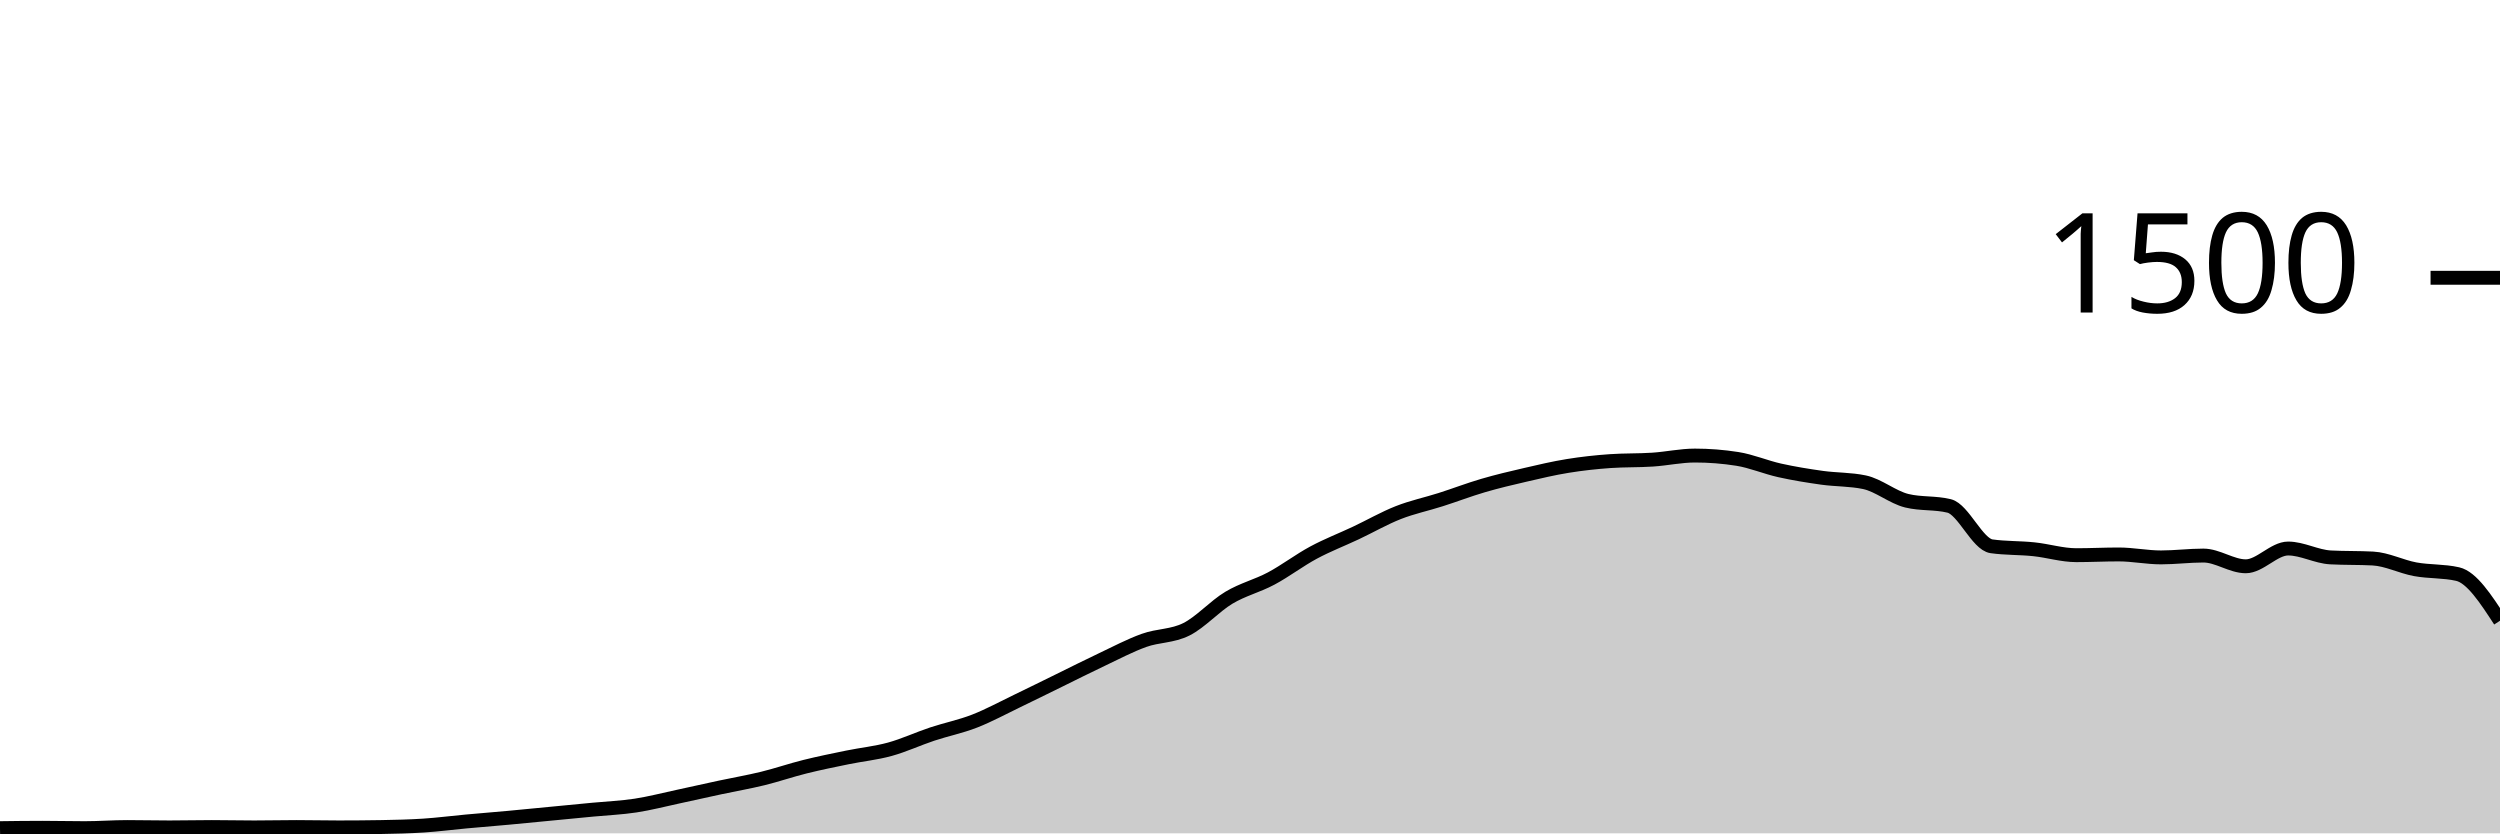
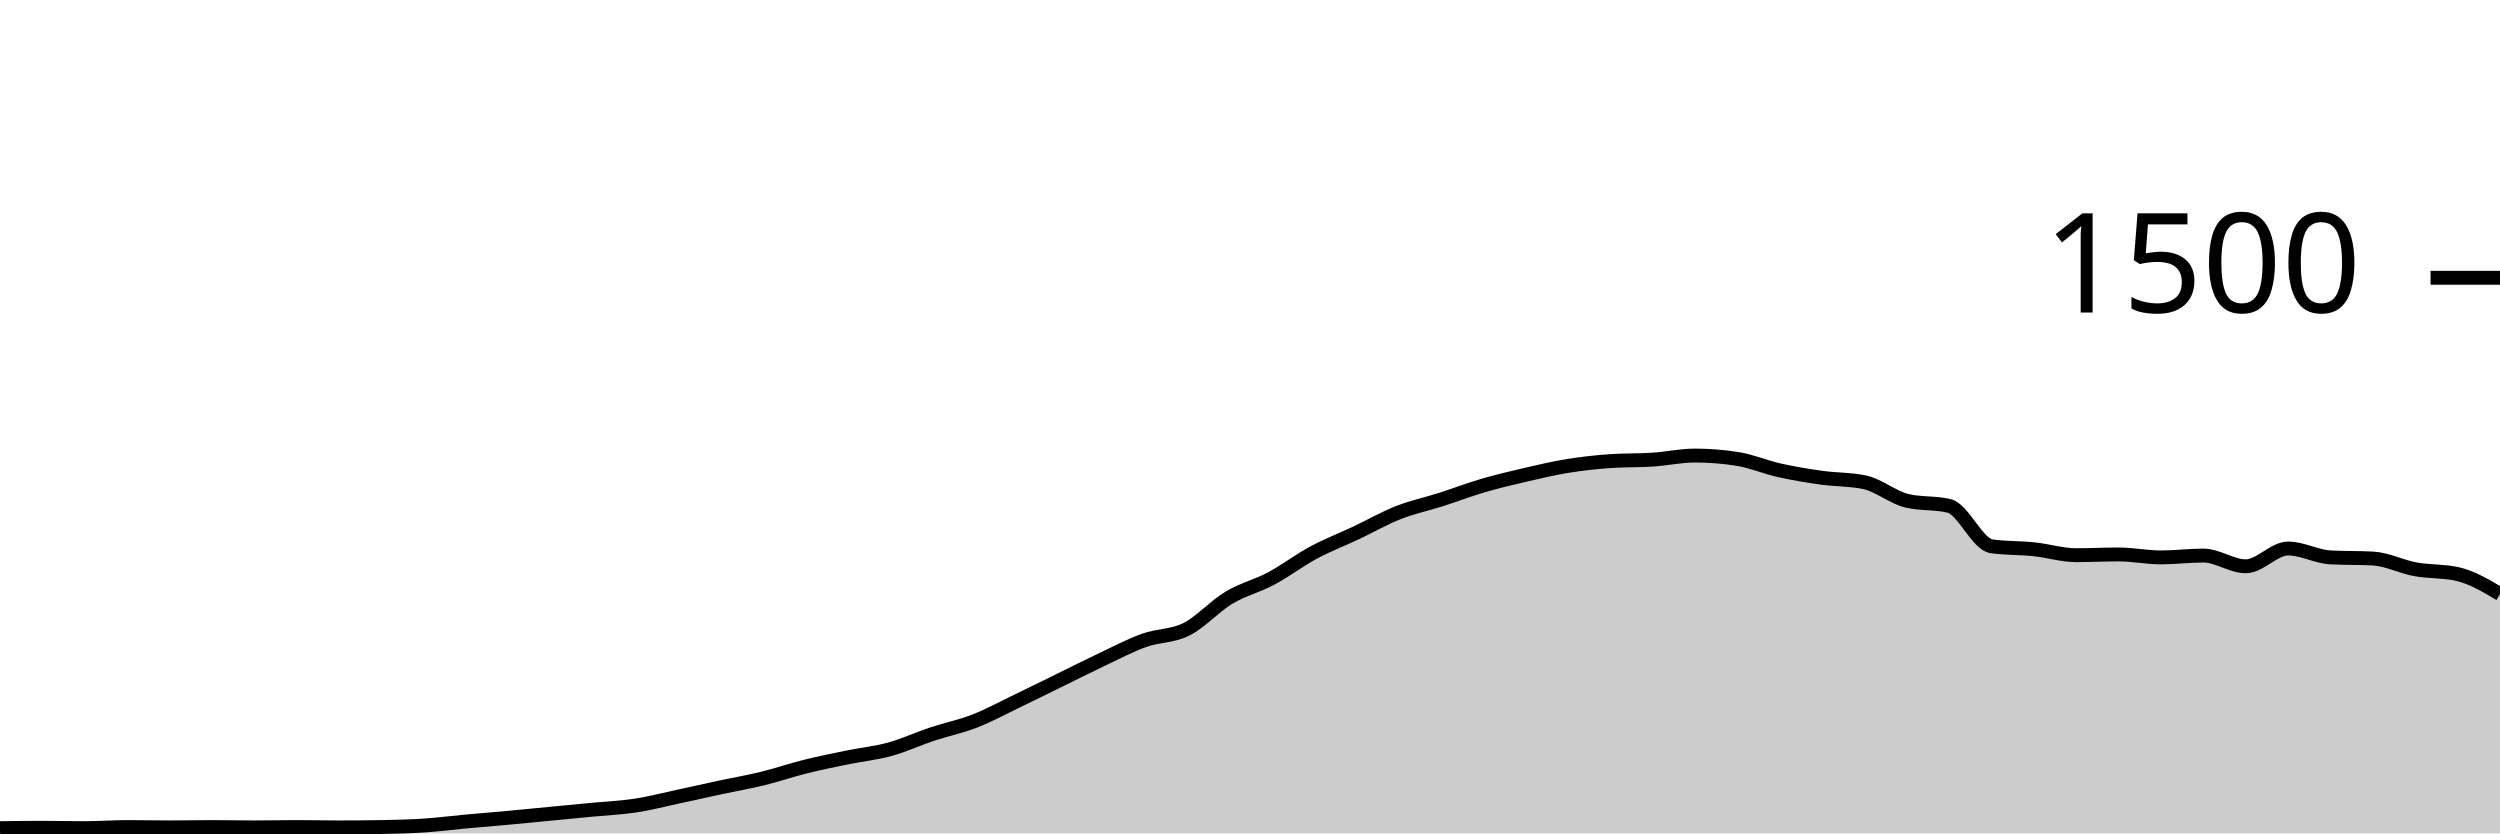
<svg xmlns="http://www.w3.org/2000/svg" viewBox="0 0 180 60">
  <g transform="translate(0,20)">
-     <path class="area" fill="rgba(0, 0, 0, 0.2)" d="M0,39.627C1.017,39.613,2.034,39.6,3.051,39.6C4.068,39.6,5.085,39.627,6.102,39.627C7.119,39.627,8.136,39.547,9.153,39.547C10.169,39.547,11.186,39.573,12.203,39.573C13.22,39.573,14.237,39.547,15.254,39.547C16.271,39.547,17.288,39.573,18.305,39.573C19.322,39.573,20.339,39.547,21.356,39.547C22.373,39.547,23.39,39.573,24.407,39.573C25.424,39.573,26.441,39.564,27.458,39.547C28.475,39.529,29.492,39.507,30.508,39.44C31.525,39.373,32.542,39.24,33.559,39.147C34.576,39.053,35.593,38.973,36.61,38.88C37.627,38.787,38.644,38.684,39.661,38.587C40.678,38.489,41.695,38.391,42.712,38.293C43.729,38.196,44.746,38.156,45.763,38C46.78,37.844,47.797,37.578,48.814,37.36C49.831,37.142,50.847,36.911,51.864,36.693C52.881,36.476,53.898,36.302,54.915,36.053C55.932,35.804,56.949,35.453,57.966,35.2C58.983,34.947,60,34.742,61.017,34.533C62.034,34.324,63.051,34.227,64.068,33.947C65.085,33.667,66.102,33.191,67.119,32.853C68.136,32.516,69.153,32.316,70.169,31.92C71.186,31.524,72.203,30.969,73.22,30.48C74.237,29.991,75.254,29.484,76.271,28.987C77.288,28.489,78.305,27.973,79.322,27.493C80.339,27.013,81.356,26.471,82.373,26.107C83.39,25.742,84.407,25.818,85.424,25.307C86.441,24.796,87.458,23.649,88.475,23.04C89.492,22.431,90.508,22.196,91.525,21.653C92.542,21.111,93.559,20.333,94.576,19.787C95.593,19.24,96.61,18.853,97.627,18.373C98.644,17.893,99.661,17.307,100.678,16.907C101.695,16.507,102.712,16.298,103.729,15.973C104.746,15.649,105.763,15.258,106.78,14.96C107.797,14.662,108.814,14.422,109.831,14.187C110.847,13.951,111.864,13.711,112.881,13.547C113.898,13.382,114.915,13.271,115.932,13.2C116.949,13.129,117.966,13.16,118.983,13.093C120,13.027,121.017,12.8,122.034,12.8C123.051,12.8,124.068,12.88,125.085,13.04C126.102,13.2,127.119,13.64,128.136,13.867C129.153,14.093,130.169,14.258,131.186,14.4C132.203,14.542,133.22,14.507,134.237,14.72C135.254,14.933,136.271,15.804,137.288,16.053C138.305,16.302,139.322,16.178,140.339,16.427C141.356,16.676,142.373,19.191,143.39,19.333C144.407,19.476,145.424,19.44,146.441,19.547C147.458,19.653,148.475,19.973,149.492,19.973C150.508,19.973,151.525,19.92,152.542,19.92C153.559,19.92,154.576,20.133,155.593,20.133C156.61,20.133,157.627,20,158.644,20C159.661,20,160.678,20.773,161.695,20.773C162.712,20.773,163.729,19.493,164.746,19.493C165.763,19.493,166.78,20.08,167.797,20.133C168.814,20.187,169.831,20.16,170.847,20.213C171.864,20.267,172.881,20.8,173.898,20.987C174.915,21.173,175.932,21.102,176.949,21.333C177.966,21.564,178.983,23.129,180,24.693L180,40C178.983,40,177.966,40,176.949,40C175.932,40,174.915,40,173.898,40C172.881,40,171.864,40,170.847,40C169.831,40,168.814,40,167.797,40C166.78,40,165.763,40,164.746,40C163.729,40,162.712,40,161.695,40C160.678,40,159.661,40,158.644,40C157.627,40,156.61,40,155.593,40C154.576,40,153.559,40,152.542,40C151.525,40,150.508,40,149.492,40C148.475,40,147.458,40,146.441,40C145.424,40,144.407,40,143.39,40C142.373,40,141.356,40,140.339,40C139.322,40,138.305,40,137.288,40C136.271,40,135.254,40,134.237,40C133.22,40,132.203,40,131.186,40C130.169,40,129.153,40,128.136,40C127.119,40,126.102,40,125.085,40C124.068,40,123.051,40,122.034,40C121.017,40,120,40,118.983,40C117.966,40,116.949,40,115.932,40C114.915,40,113.898,40,112.881,40C111.864,40,110.847,40,109.831,40C108.814,40,107.797,40,106.78,40C105.763,40,104.746,40,103.729,40C102.712,40,101.695,40,100.678,40C99.661,40,98.644,40,97.627,40C96.61,40,95.593,40,94.576,40C93.559,40,92.542,40,91.525,40C90.508,40,89.492,40,88.475,40C87.458,40,86.441,40,85.424,40C84.407,40,83.39,40,82.373,40C81.356,40,80.339,40,79.322,40C78.305,40,77.288,40,76.271,40C75.254,40,74.237,40,73.22,40C72.203,40,71.186,40,70.169,40C69.153,40,68.136,40,67.119,40C66.102,40,65.085,40,64.068,40C63.051,40,62.034,40,61.017,40C60,40,58.983,40,57.966,40C56.949,40,55.932,40,54.915,40C53.898,40,52.881,40,51.864,40C50.847,40,49.831,40,48.814,40C47.797,40,46.78,40,45.763,40C44.746,40,43.729,40,42.712,40C41.695,40,40.678,40,39.661,40C38.644,40,37.627,40,36.61,40C35.593,40,34.576,40,33.559,40C32.542,40,31.525,40,30.508,40C29.492,40,28.475,40,27.458,40C26.441,40,25.424,40,24.407,40C23.39,40,22.373,40,21.356,40C20.339,40,19.322,40,18.305,40C17.288,40,16.271,40,15.254,40C14.237,40,13.22,40,12.203,40C11.186,40,10.169,40,9.153,40C8.136,40,7.119,40,6.102,40C5.085,40,4.068,40,3.051,40C2.034,40,1.017,40,0,40Z" />
-     <path class="line" stroke="black" fill="none" d="M0,39.627C1.017,39.613,2.034,39.6,3.051,39.6C4.068,39.6,5.085,39.627,6.102,39.627C7.119,39.627,8.136,39.547,9.153,39.547C10.169,39.547,11.186,39.573,12.203,39.573C13.22,39.573,14.237,39.547,15.254,39.547C16.271,39.547,17.288,39.573,18.305,39.573C19.322,39.573,20.339,39.547,21.356,39.547C22.373,39.547,23.39,39.573,24.407,39.573C25.424,39.573,26.441,39.564,27.458,39.547C28.475,39.529,29.492,39.507,30.508,39.44C31.525,39.373,32.542,39.24,33.559,39.147C34.576,39.053,35.593,38.973,36.61,38.88C37.627,38.787,38.644,38.684,39.661,38.587C40.678,38.489,41.695,38.391,42.712,38.293C43.729,38.196,44.746,38.156,45.763,38C46.78,37.844,47.797,37.578,48.814,37.36C49.831,37.142,50.847,36.911,51.864,36.693C52.881,36.476,53.898,36.302,54.915,36.053C55.932,35.804,56.949,35.453,57.966,35.2C58.983,34.947,60,34.742,61.017,34.533C62.034,34.324,63.051,34.227,64.068,33.947C65.085,33.667,66.102,33.191,67.119,32.853C68.136,32.516,69.153,32.316,70.169,31.92C71.186,31.524,72.203,30.969,73.22,30.48C74.237,29.991,75.254,29.484,76.271,28.987C77.288,28.489,78.305,27.973,79.322,27.493C80.339,27.013,81.356,26.471,82.373,26.107C83.39,25.742,84.407,25.818,85.424,25.307C86.441,24.796,87.458,23.649,88.475,23.04C89.492,22.431,90.508,22.196,91.525,21.653C92.542,21.111,93.559,20.333,94.576,19.787C95.593,19.24,96.61,18.853,97.627,18.373C98.644,17.893,99.661,17.307,100.678,16.907C101.695,16.507,102.712,16.298,103.729,15.973C104.746,15.649,105.763,15.258,106.78,14.96C107.797,14.662,108.814,14.422,109.831,14.187C110.847,13.951,111.864,13.711,112.881,13.547C113.898,13.382,114.915,13.271,115.932,13.2C116.949,13.129,117.966,13.16,118.983,13.093C120,13.027,121.017,12.8,122.034,12.8C123.051,12.8,124.068,12.88,125.085,13.04C126.102,13.2,127.119,13.64,128.136,13.867C129.153,14.093,130.169,14.258,131.186,14.4C132.203,14.542,133.22,14.507,134.237,14.72C135.254,14.933,136.271,15.804,137.288,16.053C138.305,16.302,139.322,16.178,140.339,16.427C141.356,16.676,142.373,19.191,143.39,19.333C144.407,19.476,145.424,19.44,146.441,19.547C147.458,19.653,148.475,19.973,149.492,19.973C150.508,19.973,151.525,19.92,152.542,19.92C153.559,19.92,154.576,20.133,155.593,20.133C156.61,20.133,157.627,20,158.644,20C159.661,20,160.678,20.773,161.695,20.773C162.712,20.773,163.729,19.493,164.746,19.493C165.763,19.493,166.78,20.08,167.797,20.133C168.814,20.187,169.831,20.16,170.847,20.213C171.864,20.267,172.881,20.8,173.898,20.987C174.915,21.173,175.932,21.102,176.949,21.333C177.966,21.564,178.983,23.129,180,24.693" />
+     <path class="area" fill="rgba(0, 0, 0, 0.2)" d="M0,39.627C1.017,39.613,2.034,39.6,3.051,39.6C4.068,39.6,5.085,39.627,6.102,39.627C7.119,39.627,8.136,39.547,9.153,39.547C10.169,39.547,11.186,39.573,12.203,39.573C13.22,39.573,14.237,39.547,15.254,39.547C16.271,39.547,17.288,39.573,18.305,39.573C19.322,39.573,20.339,39.547,21.356,39.547C22.373,39.547,23.39,39.573,24.407,39.573C25.424,39.573,26.441,39.564,27.458,39.547C28.475,39.529,29.492,39.507,30.508,39.44C31.525,39.373,32.542,39.24,33.559,39.147C34.576,39.053,35.593,38.973,36.61,38.88C37.627,38.787,38.644,38.684,39.661,38.587C40.678,38.489,41.695,38.391,42.712,38.293C43.729,38.196,44.746,38.156,45.763,38C46.78,37.844,47.797,37.578,48.814,37.36C49.831,37.142,50.847,36.911,51.864,36.693C52.881,36.476,53.898,36.302,54.915,36.053C55.932,35.804,56.949,35.453,57.966,35.2C58.983,34.947,60,34.742,61.017,34.533C62.034,34.324,63.051,34.227,64.068,33.947C65.085,33.667,66.102,33.191,67.119,32.853C68.136,32.516,69.153,32.316,70.169,31.92C71.186,31.524,72.203,30.969,73.22,30.48C74.237,29.991,75.254,29.484,76.271,28.987C77.288,28.489,78.305,27.973,79.322,27.493C80.339,27.013,81.356,26.471,82.373,26.107C83.39,25.742,84.407,25.818,85.424,25.307C86.441,24.796,87.458,23.649,88.475,23.04C89.492,22.431,90.508,22.196,91.525,21.653C92.542,21.111,93.559,20.333,94.576,19.787C95.593,19.24,96.61,18.853,97.627,18.373C98.644,17.893,99.661,17.307,100.678,16.907C101.695,16.507,102.712,16.298,103.729,15.973C104.746,15.649,105.763,15.258,106.78,14.96C107.797,14.662,108.814,14.422,109.831,14.187C110.847,13.951,111.864,13.711,112.881,13.547C113.898,13.382,114.915,13.271,115.932,13.2C116.949,13.129,117.966,13.16,118.983,13.093C120,13.027,121.017,12.8,122.034,12.8C123.051,12.8,124.068,12.88,125.085,13.04C126.102,13.2,127.119,13.64,128.136,13.867C129.153,14.093,130.169,14.258,131.186,14.4C132.203,14.542,133.22,14.507,134.237,14.72C135.254,14.933,136.271,15.804,137.288,16.053C138.305,16.302,139.322,16.178,140.339,16.427C141.356,16.676,142.373,19.191,143.39,19.333C144.407,19.476,145.424,19.44,146.441,19.547C147.458,19.653,148.475,19.973,149.492,19.973C150.508,19.973,151.525,19.92,152.542,19.92C153.559,19.92,154.576,20.133,155.593,20.133C156.61,20.133,157.627,20,158.644,20C159.661,20,160.678,20.773,161.695,20.773C162.712,20.773,163.729,19.493,164.746,19.493C165.763,19.493,166.78,20.08,167.797,20.133C168.814,20.187,169.831,20.16,170.847,20.213C171.864,20.267,172.881,20.8,173.898,20.987C174.915,21.173,175.932,21.102,176.949,21.333C177.966,21.564,178.983,22.169,180,22.773L180,40C178.983,40,177.966,40,176.949,40C175.932,40,174.915,40,173.898,40C172.881,40,171.864,40,170.847,40C169.831,40,168.814,40,167.797,40C166.78,40,165.763,40,164.746,40C163.729,40,162.712,40,161.695,40C160.678,40,159.661,40,158.644,40C157.627,40,156.61,40,155.593,40C154.576,40,153.559,40,152.542,40C151.525,40,150.508,40,149.492,40C148.475,40,147.458,40,146.441,40C145.424,40,144.407,40,143.39,40C142.373,40,141.356,40,140.339,40C139.322,40,138.305,40,137.288,40C136.271,40,135.254,40,134.237,40C133.22,40,132.203,40,131.186,40C130.169,40,129.153,40,128.136,40C127.119,40,126.102,40,125.085,40C124.068,40,123.051,40,122.034,40C121.017,40,120,40,118.983,40C117.966,40,116.949,40,115.932,40C114.915,40,113.898,40,112.881,40C111.864,40,110.847,40,109.831,40C108.814,40,107.797,40,106.78,40C105.763,40,104.746,40,103.729,40C102.712,40,101.695,40,100.678,40C99.661,40,98.644,40,97.627,40C96.61,40,95.593,40,94.576,40C93.559,40,92.542,40,91.525,40C90.508,40,89.492,40,88.475,40C87.458,40,86.441,40,85.424,40C84.407,40,83.39,40,82.373,40C81.356,40,80.339,40,79.322,40C78.305,40,77.288,40,76.271,40C75.254,40,74.237,40,73.22,40C72.203,40,71.186,40,70.169,40C69.153,40,68.136,40,67.119,40C66.102,40,65.085,40,64.068,40C63.051,40,62.034,40,61.017,40C60,40,58.983,40,57.966,40C56.949,40,55.932,40,54.915,40C53.898,40,52.881,40,51.864,40C50.847,40,49.831,40,48.814,40C47.797,40,46.78,40,45.763,40C44.746,40,43.729,40,42.712,40C41.695,40,40.678,40,39.661,40C38.644,40,37.627,40,36.61,40C35.593,40,34.576,40,33.559,40C32.542,40,31.525,40,30.508,40C29.492,40,28.475,40,27.458,40C26.441,40,25.424,40,24.407,40C23.39,40,22.373,40,21.356,40C20.339,40,19.322,40,18.305,40C17.288,40,16.271,40,15.254,40C14.237,40,13.22,40,12.203,40C11.186,40,10.169,40,9.153,40C8.136,40,7.119,40,6.102,40C5.085,40,4.068,40,3.051,40C2.034,40,1.017,40,0,40Z" />
+     <path class="line" stroke="black" fill="none" d="M0,39.627C1.017,39.613,2.034,39.6,3.051,39.6C4.068,39.6,5.085,39.627,6.102,39.627C7.119,39.627,8.136,39.547,9.153,39.547C10.169,39.547,11.186,39.573,12.203,39.573C13.22,39.573,14.237,39.547,15.254,39.547C16.271,39.547,17.288,39.573,18.305,39.573C19.322,39.573,20.339,39.547,21.356,39.547C22.373,39.547,23.39,39.573,24.407,39.573C25.424,39.573,26.441,39.564,27.458,39.547C28.475,39.529,29.492,39.507,30.508,39.44C31.525,39.373,32.542,39.24,33.559,39.147C34.576,39.053,35.593,38.973,36.61,38.88C37.627,38.787,38.644,38.684,39.661,38.587C40.678,38.489,41.695,38.391,42.712,38.293C43.729,38.196,44.746,38.156,45.763,38C46.78,37.844,47.797,37.578,48.814,37.36C49.831,37.142,50.847,36.911,51.864,36.693C52.881,36.476,53.898,36.302,54.915,36.053C55.932,35.804,56.949,35.453,57.966,35.2C58.983,34.947,60,34.742,61.017,34.533C62.034,34.324,63.051,34.227,64.068,33.947C65.085,33.667,66.102,33.191,67.119,32.853C68.136,32.516,69.153,32.316,70.169,31.92C71.186,31.524,72.203,30.969,73.22,30.48C74.237,29.991,75.254,29.484,76.271,28.987C77.288,28.489,78.305,27.973,79.322,27.493C80.339,27.013,81.356,26.471,82.373,26.107C83.39,25.742,84.407,25.818,85.424,25.307C86.441,24.796,87.458,23.649,88.475,23.04C89.492,22.431,90.508,22.196,91.525,21.653C92.542,21.111,93.559,20.333,94.576,19.787C95.593,19.24,96.61,18.853,97.627,18.373C98.644,17.893,99.661,17.307,100.678,16.907C101.695,16.507,102.712,16.298,103.729,15.973C104.746,15.649,105.763,15.258,106.78,14.96C107.797,14.662,108.814,14.422,109.831,14.187C110.847,13.951,111.864,13.711,112.881,13.547C113.898,13.382,114.915,13.271,115.932,13.2C116.949,13.129,117.966,13.16,118.983,13.093C120,13.027,121.017,12.8,122.034,12.8C123.051,12.8,124.068,12.88,125.085,13.04C126.102,13.2,127.119,13.64,128.136,13.867C129.153,14.093,130.169,14.258,131.186,14.4C132.203,14.542,133.22,14.507,134.237,14.72C135.254,14.933,136.271,15.804,137.288,16.053C138.305,16.302,139.322,16.178,140.339,16.427C141.356,16.676,142.373,19.191,143.39,19.333C144.407,19.476,145.424,19.44,146.441,19.547C147.458,19.653,148.475,19.973,149.492,19.973C150.508,19.973,151.525,19.92,152.542,19.92C153.559,19.92,154.576,20.133,155.593,20.133C156.61,20.133,157.627,20,158.644,20C159.661,20,160.678,20.773,161.695,20.773C162.712,20.773,163.729,19.493,164.746,19.493C165.763,19.493,166.78,20.08,167.797,20.133C168.814,20.187,169.831,20.16,170.847,20.213C171.864,20.267,172.881,20.8,173.898,20.987C174.915,21.173,175.932,21.102,176.949,21.333C177.966,21.564,178.983,22.169,180,22.773" />
    <path class="axis-ceiling" stroke-width="1" stroke="black" fill="none" d="M175,0L180,0" />
    <text class="axis-ceiling-label" font-family="sans-serif" text-anchor="end" font-size="10px" x="170" y="2.5">1500</text>
  </g>
</svg>
